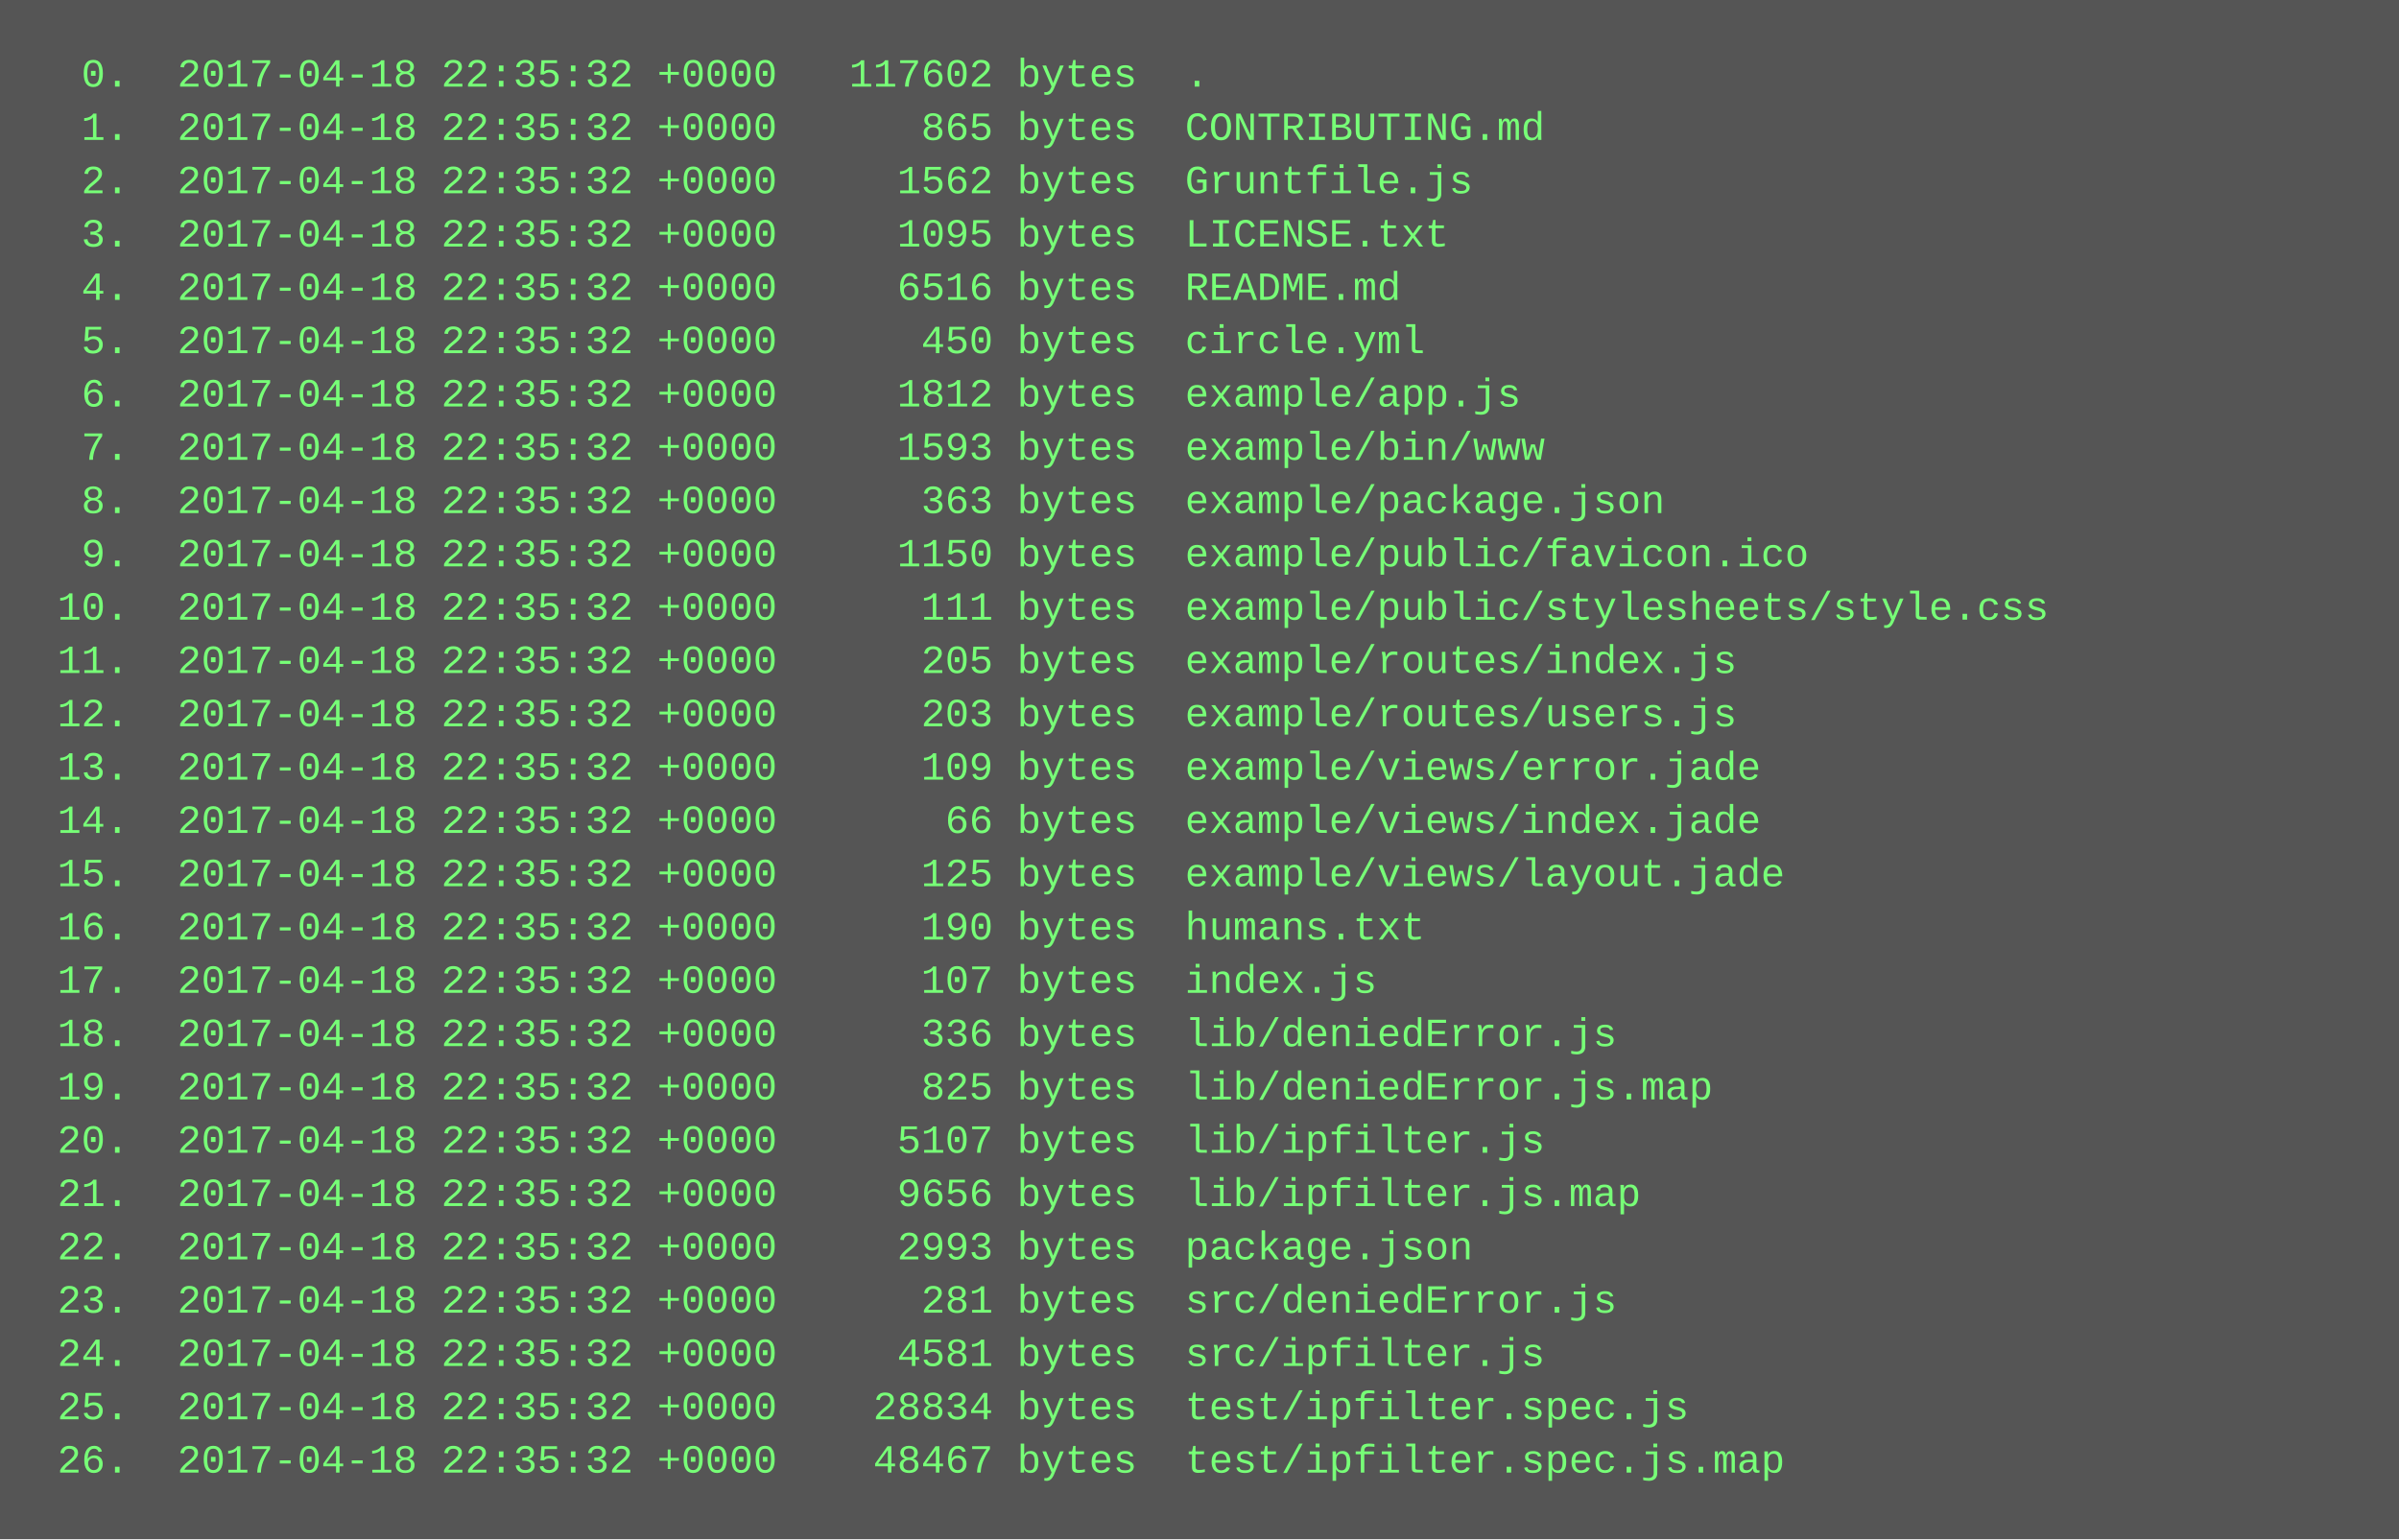
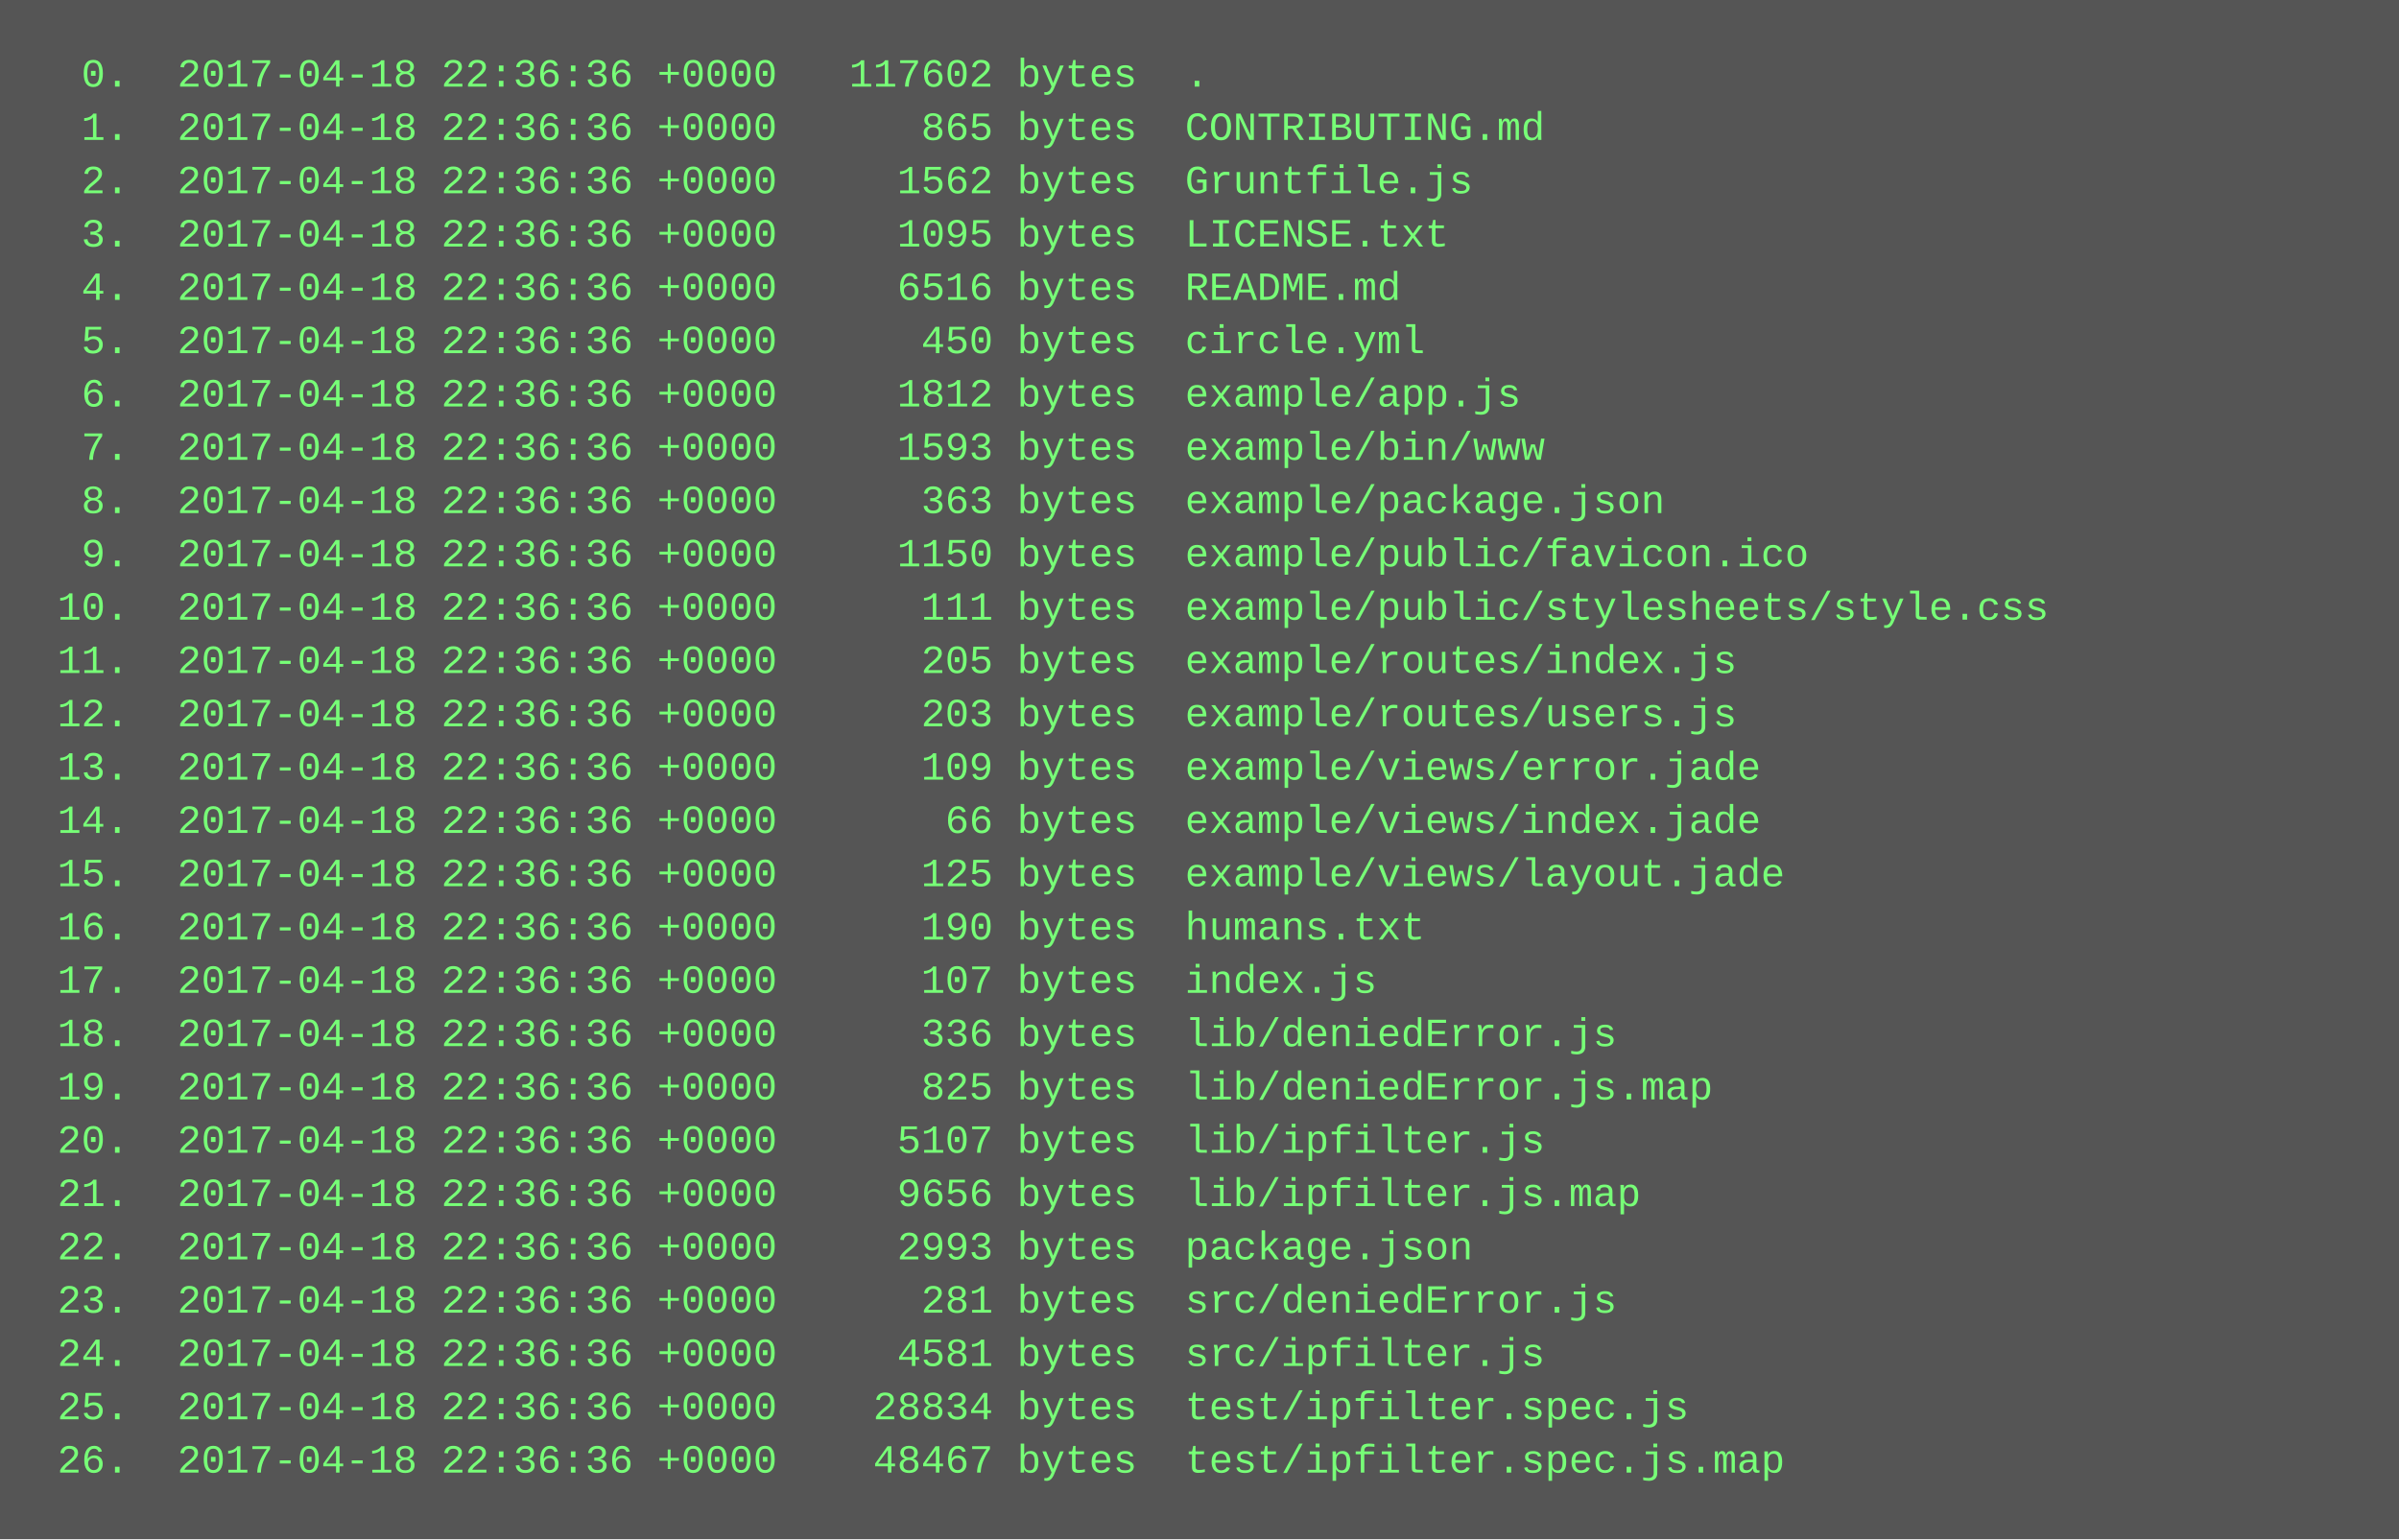
<svg xmlns="http://www.w3.org/2000/svg" height="462" width="720">
  <rect height="462" fill="#555" width="720" />
  <text fill="#7f7" font-family="Courier New" font-size="12" xml:space="preserve">
-     <tspan x="10" y="26">  0.  2017-04-18 22:35:32 +0000   117602 bytes  .</tspan>
-     <tspan x="10" y="42">  1.  2017-04-18 22:35:32 +0000      865 bytes  CONTRIBUTING.md</tspan>
-     <tspan x="10" y="58">  2.  2017-04-18 22:35:32 +0000     1562 bytes  Gruntfile.js</tspan>
-     <tspan x="10" y="74">  3.  2017-04-18 22:35:32 +0000     1095 bytes  LICENSE.txt</tspan>
-     <tspan x="10" y="90">  4.  2017-04-18 22:35:32 +0000     6516 bytes  README.md</tspan>
-     <tspan x="10" y="106">  5.  2017-04-18 22:35:32 +0000      450 bytes  circle.yml</tspan>
-     <tspan x="10" y="122">  6.  2017-04-18 22:35:32 +0000     1812 bytes  example/app.js</tspan>
-     <tspan x="10" y="138">  7.  2017-04-18 22:35:32 +0000     1593 bytes  example/bin/www</tspan>
-     <tspan x="10" y="154">  8.  2017-04-18 22:35:32 +0000      363 bytes  example/package.json</tspan>
-     <tspan x="10" y="170">  9.  2017-04-18 22:35:32 +0000     1150 bytes  example/public/favicon.ico</tspan>
-     <tspan x="10" y="186"> 10.  2017-04-18 22:35:32 +0000      111 bytes  example/public/stylesheets/style.css</tspan>
-     <tspan x="10" y="202"> 11.  2017-04-18 22:35:32 +0000      205 bytes  example/routes/index.js</tspan>
-     <tspan x="10" y="218"> 12.  2017-04-18 22:35:32 +0000      203 bytes  example/routes/users.js</tspan>
-     <tspan x="10" y="234"> 13.  2017-04-18 22:35:32 +0000      109 bytes  example/views/error.jade</tspan>
-     <tspan x="10" y="250"> 14.  2017-04-18 22:35:32 +0000       66 bytes  example/views/index.jade</tspan>
-     <tspan x="10" y="266"> 15.  2017-04-18 22:35:32 +0000      125 bytes  example/views/layout.jade</tspan>
-     <tspan x="10" y="282"> 16.  2017-04-18 22:35:32 +0000      190 bytes  humans.txt</tspan>
-     <tspan x="10" y="298"> 17.  2017-04-18 22:35:32 +0000      107 bytes  index.js</tspan>
-     <tspan x="10" y="314"> 18.  2017-04-18 22:35:32 +0000      336 bytes  lib/deniedError.js</tspan>
-     <tspan x="10" y="330"> 19.  2017-04-18 22:35:32 +0000      825 bytes  lib/deniedError.js.map</tspan>
-     <tspan x="10" y="346"> 20.  2017-04-18 22:35:32 +0000     5107 bytes  lib/ipfilter.js</tspan>
-     <tspan x="10" y="362"> 21.  2017-04-18 22:35:32 +0000     9656 bytes  lib/ipfilter.js.map</tspan>
-     <tspan x="10" y="378"> 22.  2017-04-18 22:35:32 +0000     2993 bytes  package.json</tspan>
-     <tspan x="10" y="394"> 23.  2017-04-18 22:35:32 +0000      281 bytes  src/deniedError.js</tspan>
-     <tspan x="10" y="410"> 24.  2017-04-18 22:35:32 +0000     4581 bytes  src/ipfilter.js</tspan>
-     <tspan x="10" y="426"> 25.  2017-04-18 22:35:32 +0000    28834 bytes  test/ipfilter.spec.js</tspan>
-     <tspan x="10" y="442"> 26.  2017-04-18 22:35:32 +0000    48467 bytes  test/ipfilter.spec.js.map</tspan>
+     <tspan x="10" y="26">  0.  2017-04-18 22:36:36 +0000   117602 bytes  .</tspan>
+     <tspan x="10" y="42">  1.  2017-04-18 22:36:36 +0000      865 bytes  CONTRIBUTING.md</tspan>
+     <tspan x="10" y="58">  2.  2017-04-18 22:36:36 +0000     1562 bytes  Gruntfile.js</tspan>
+     <tspan x="10" y="74">  3.  2017-04-18 22:36:36 +0000     1095 bytes  LICENSE.txt</tspan>
+     <tspan x="10" y="90">  4.  2017-04-18 22:36:36 +0000     6516 bytes  README.md</tspan>
+     <tspan x="10" y="106">  5.  2017-04-18 22:36:36 +0000      450 bytes  circle.yml</tspan>
+     <tspan x="10" y="122">  6.  2017-04-18 22:36:36 +0000     1812 bytes  example/app.js</tspan>
+     <tspan x="10" y="138">  7.  2017-04-18 22:36:36 +0000     1593 bytes  example/bin/www</tspan>
+     <tspan x="10" y="154">  8.  2017-04-18 22:36:36 +0000      363 bytes  example/package.json</tspan>
+     <tspan x="10" y="170">  9.  2017-04-18 22:36:36 +0000     1150 bytes  example/public/favicon.ico</tspan>
+     <tspan x="10" y="186"> 10.  2017-04-18 22:36:36 +0000      111 bytes  example/public/stylesheets/style.css</tspan>
+     <tspan x="10" y="202"> 11.  2017-04-18 22:36:36 +0000      205 bytes  example/routes/index.js</tspan>
+     <tspan x="10" y="218"> 12.  2017-04-18 22:36:36 +0000      203 bytes  example/routes/users.js</tspan>
+     <tspan x="10" y="234"> 13.  2017-04-18 22:36:36 +0000      109 bytes  example/views/error.jade</tspan>
+     <tspan x="10" y="250"> 14.  2017-04-18 22:36:36 +0000       66 bytes  example/views/index.jade</tspan>
+     <tspan x="10" y="266"> 15.  2017-04-18 22:36:36 +0000      125 bytes  example/views/layout.jade</tspan>
+     <tspan x="10" y="282"> 16.  2017-04-18 22:36:36 +0000      190 bytes  humans.txt</tspan>
+     <tspan x="10" y="298"> 17.  2017-04-18 22:36:36 +0000      107 bytes  index.js</tspan>
+     <tspan x="10" y="314"> 18.  2017-04-18 22:36:36 +0000      336 bytes  lib/deniedError.js</tspan>
+     <tspan x="10" y="330"> 19.  2017-04-18 22:36:36 +0000      825 bytes  lib/deniedError.js.map</tspan>
+     <tspan x="10" y="346"> 20.  2017-04-18 22:36:36 +0000     5107 bytes  lib/ipfilter.js</tspan>
+     <tspan x="10" y="362"> 21.  2017-04-18 22:36:36 +0000     9656 bytes  lib/ipfilter.js.map</tspan>
+     <tspan x="10" y="378"> 22.  2017-04-18 22:36:36 +0000     2993 bytes  package.json</tspan>
+     <tspan x="10" y="394"> 23.  2017-04-18 22:36:36 +0000      281 bytes  src/deniedError.js</tspan>
+     <tspan x="10" y="410"> 24.  2017-04-18 22:36:36 +0000     4581 bytes  src/ipfilter.js</tspan>
+     <tspan x="10" y="426"> 25.  2017-04-18 22:36:36 +0000    28834 bytes  test/ipfilter.spec.js</tspan>
+     <tspan x="10" y="442"> 26.  2017-04-18 22:36:36 +0000    48467 bytes  test/ipfilter.spec.js.map</tspan>
  </text>
</svg>
